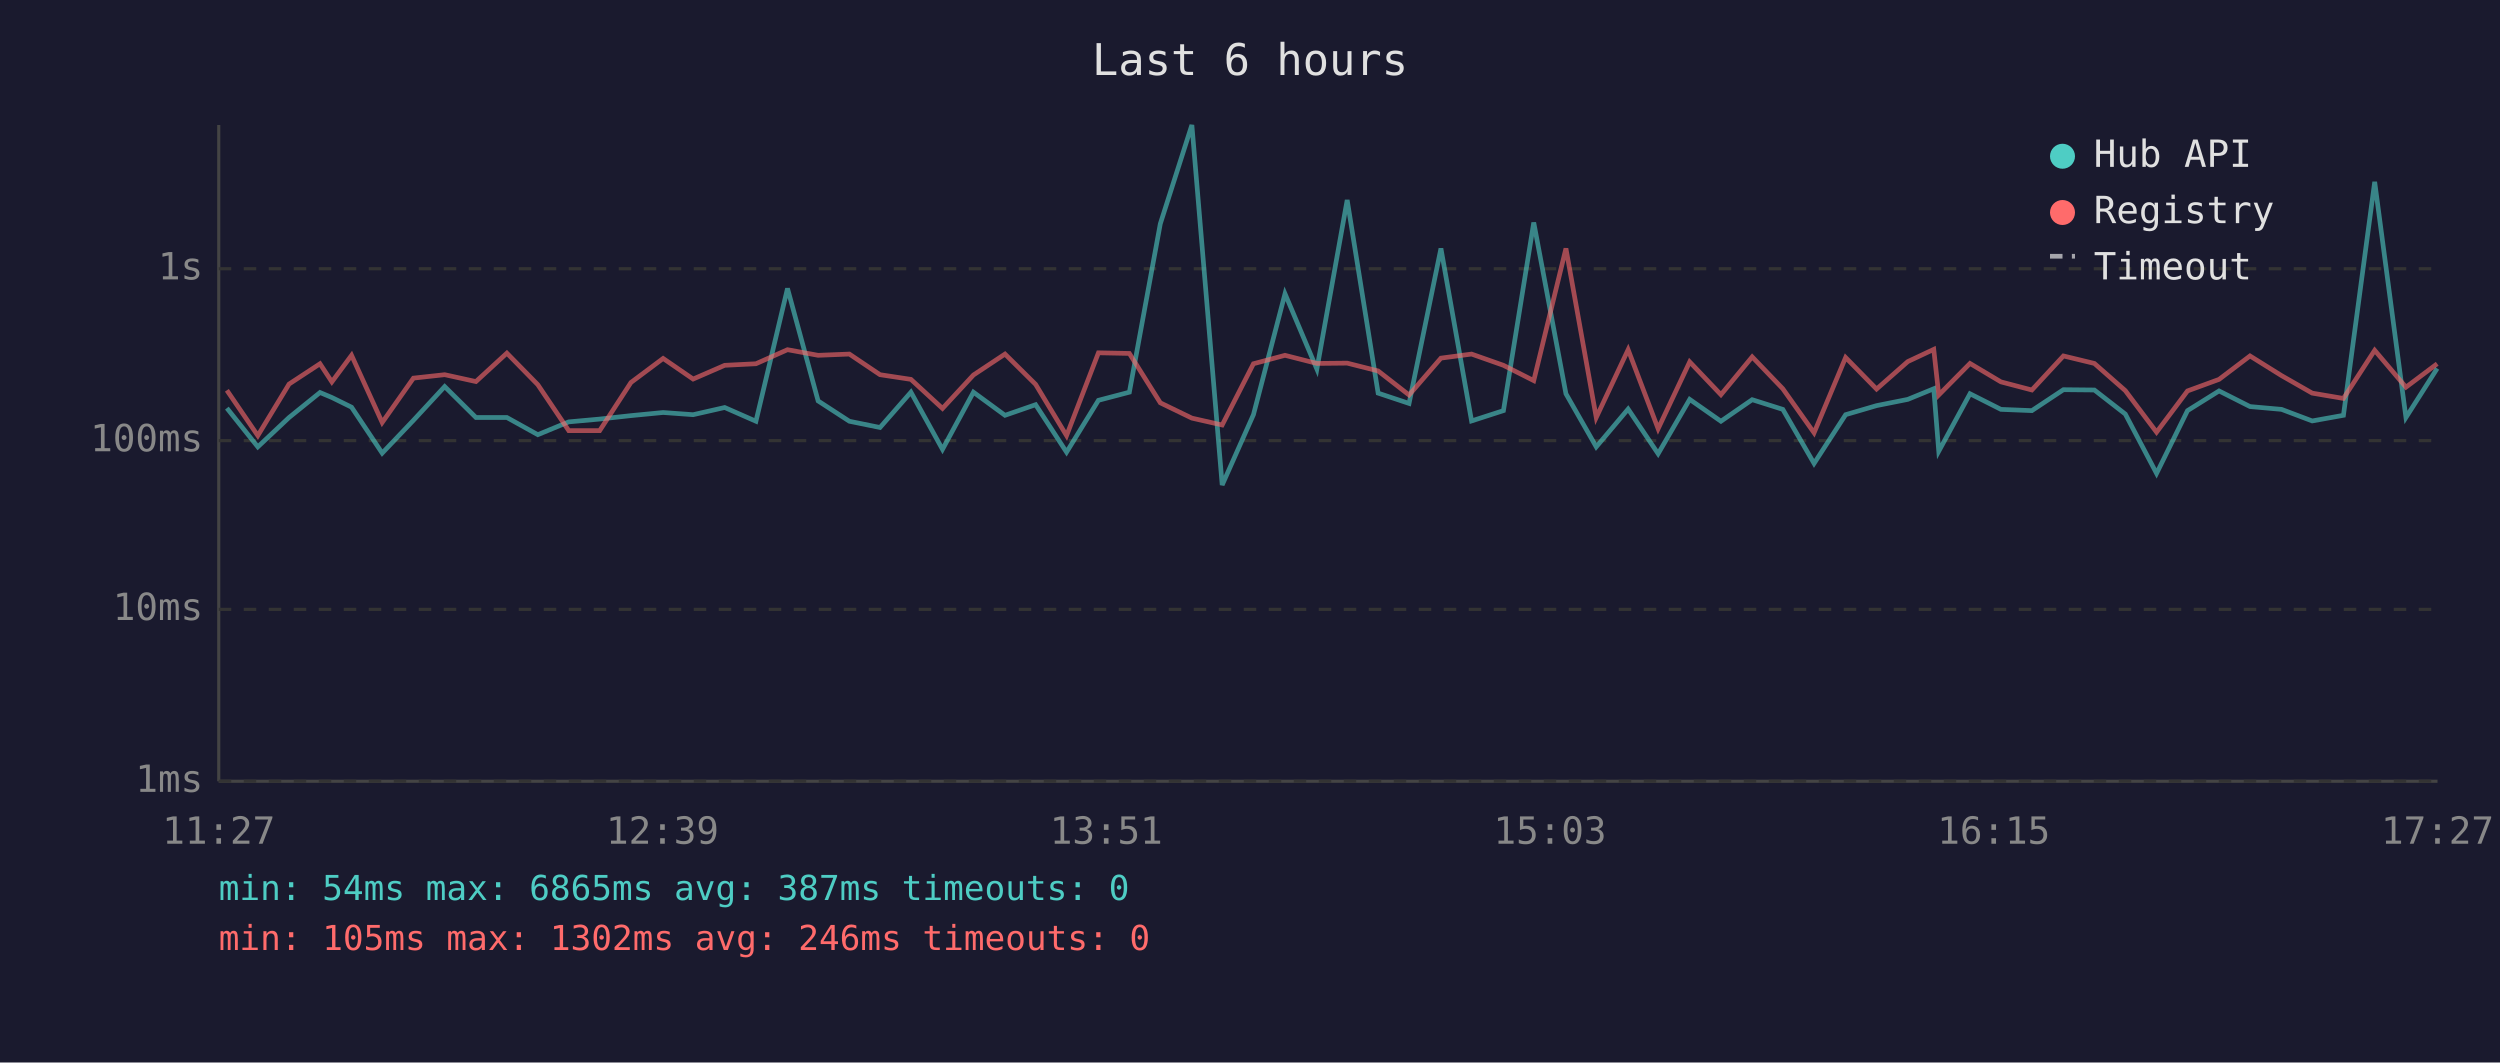
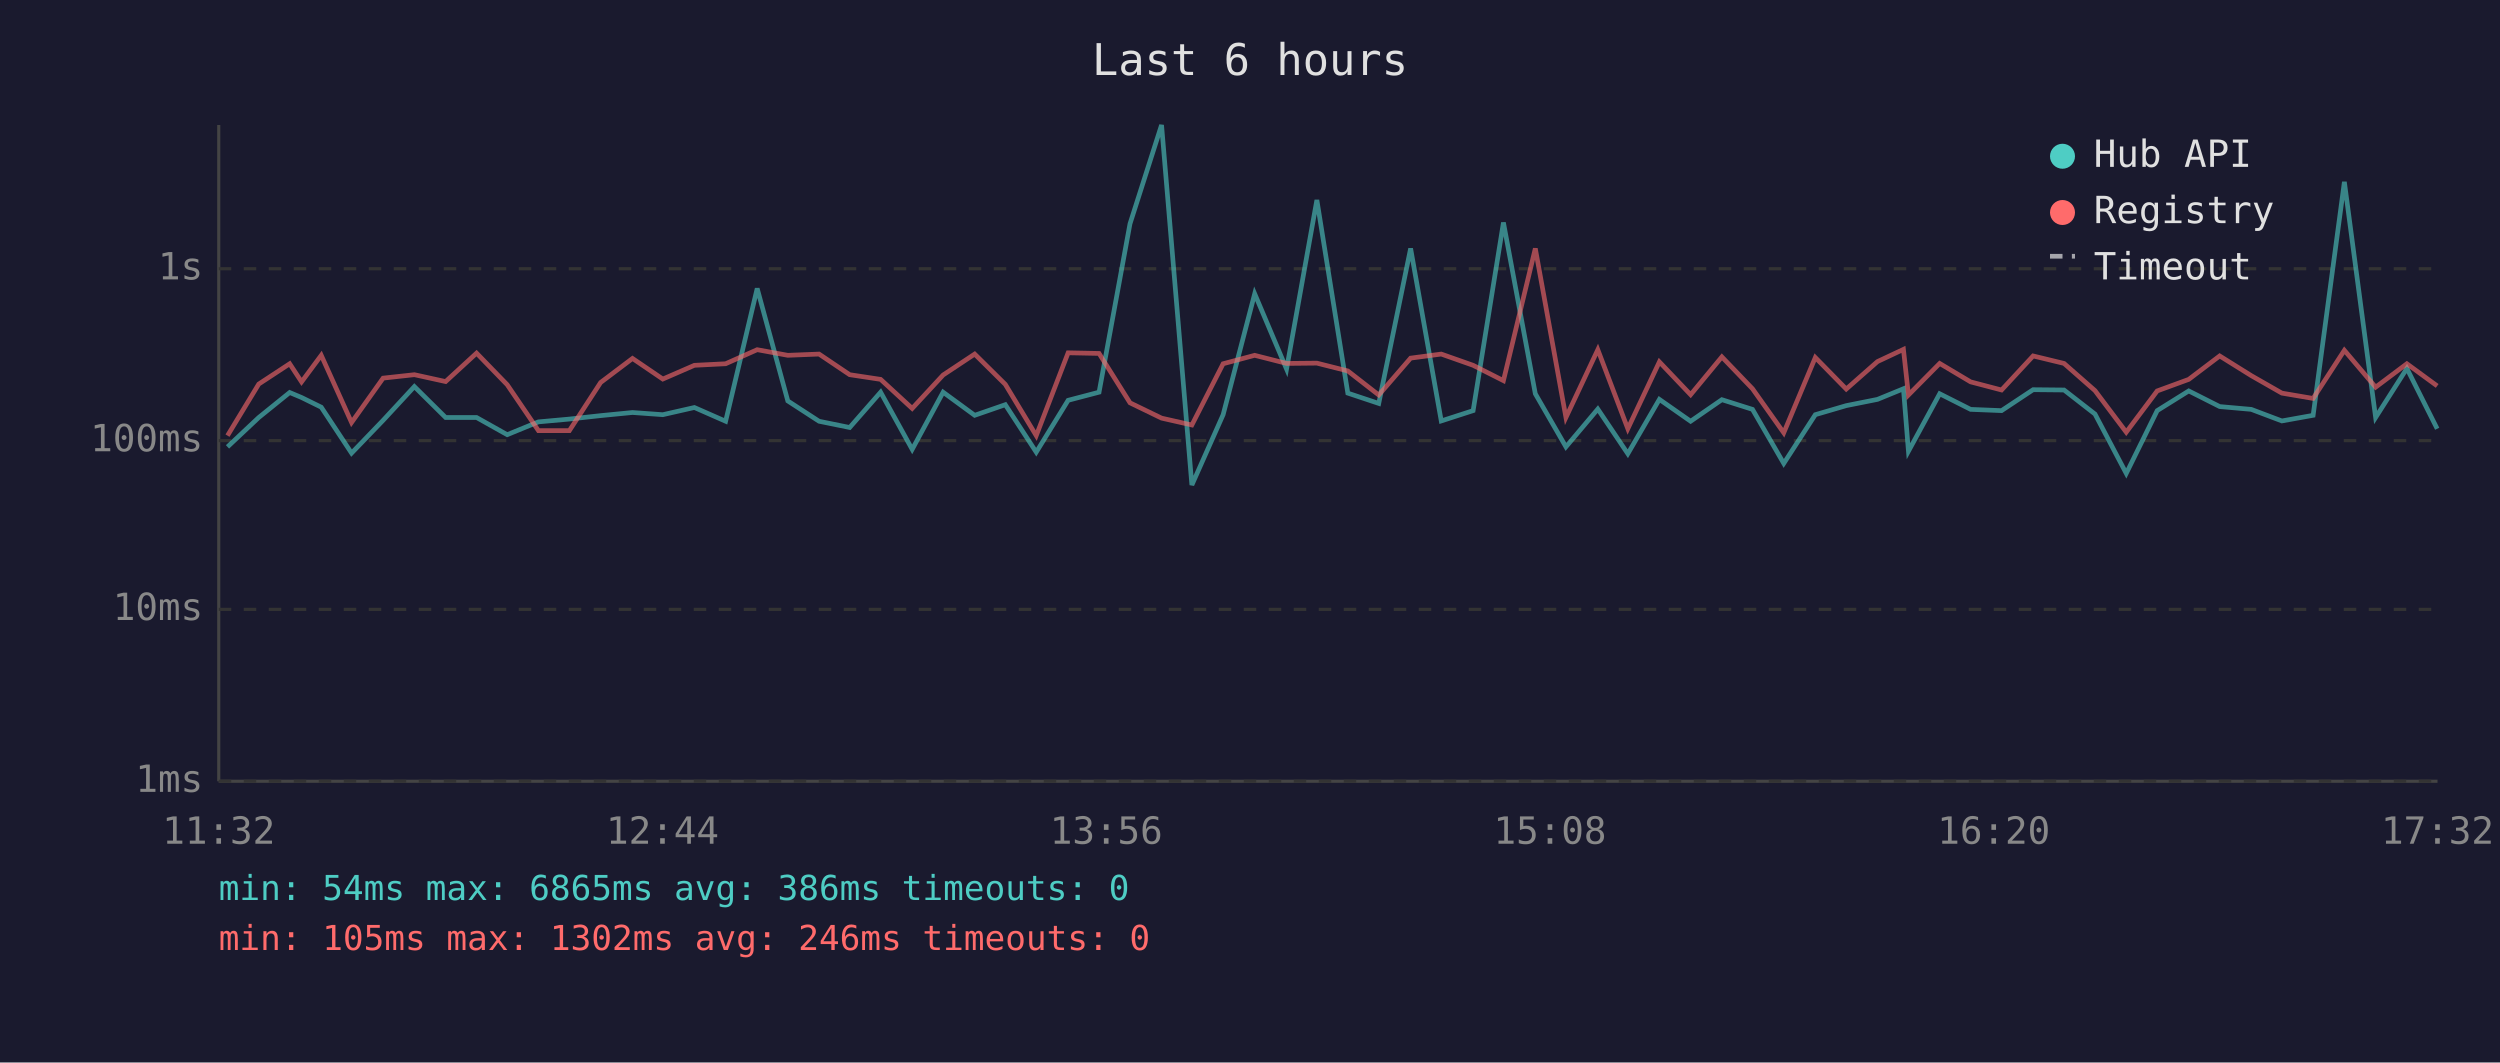
<svg xmlns="http://www.w3.org/2000/svg" viewBox="0 0 800 340" font-family="monospace" font-size="12">
  <rect width="800" height="340" fill="#1a1a2e" />
  <text x="400" y="24" fill="#e0e0e0" font-size="14" text-anchor="middle">Last 6 hours</text>
  <line x1="70" y1="40" x2="70" y2="250" stroke="#444" stroke-width="1" />
  <line x1="70" y1="250" x2="780" y2="250" stroke="#444" stroke-width="1" />
  <line x1="70" y1="250" x2="780" y2="250" stroke="#333" stroke-width="1" stroke-dasharray="4" />
  <text x="65" y="250" fill="#888" text-anchor="end" dominant-baseline="middle">1ms</text>
  <line x1="70" y1="195" x2="780" y2="195" stroke="#333" stroke-width="1" stroke-dasharray="4" />
  <text x="65" y="195" fill="#888" text-anchor="end" dominant-baseline="middle">10ms</text>
  <line x1="70" y1="141" x2="780" y2="141" stroke="#333" stroke-width="1" stroke-dasharray="4" />
  <text x="65" y="141" fill="#888" text-anchor="end" dominant-baseline="middle">100ms</text>
  <line x1="70" y1="86" x2="780" y2="86" stroke="#333" stroke-width="1" stroke-dasharray="4" />
  <text x="65" y="86" fill="#888" text-anchor="end" dominant-baseline="middle">1s</text>
-   <text x="70" y="270" fill="#888" text-anchor="middle">11:27</text>
-   <text x="212" y="270" fill="#888" text-anchor="middle">12:39</text>
-   <text x="354" y="270" fill="#888" text-anchor="middle">13:51</text>
-   <text x="496" y="270" fill="#888" text-anchor="middle">15:03</text>
-   <text x="638" y="270" fill="#888" text-anchor="middle">16:15</text>
-   <text x="780" y="270" fill="#888" text-anchor="middle">17:27</text>
-   <polyline points="72.6,130.6 82.5,143.0 92.5,133.6 102.4,125.6 106.2,127.2 112.5,130.3 122.3,145.0 132.3,134.5 142.3,123.7 152.3,133.6 162.2,133.6 172.1,139.1 182.0,135.0 191.9,134.1 201.9,133.0 212.2,132.0 221.8,132.7 231.9,130.4 241.9,134.8 252.0,92.3 261.8,128.3 271.8,134.8 281.6,136.8 291.5,125.5 301.6,143.8 311.5,125.5 321.6,132.9 331.4,129.5 341.3,144.7 351.5,128.1 361.4,125.5 371.3,71.6 381.4,40.0 391.1,155.2 401.1,132.7 411.2,94.0 421.4,118.1 431.1,64.0 441.0,125.8 450.9,129.1 461.1,79.5 470.9,134.7 481.1,131.4 490.8,71.2 501.1,126.0 510.8,143.0 521.0,130.9 530.6,145.2 540.7,127.8 550.7,134.8 560.7,127.9 570.5,131.0 580.5,148.3 590.6,132.7 600.5,129.8 610.5,127.8 618.8,124.4 620.4,144.4 630.4,126.0 640.3,131.0 650.2,131.4 660.3,124.7 670.2,124.8 680.1,132.5 690.1,151.5 700.0,131.4 710.1,125.1 720.0,130.1 730.1,131.0 739.9,134.7 749.9,132.9 759.9,58.2 769.9,133.6 779.9,117.9" fill="none" stroke="#4ecdc4" stroke-width="1.5" opacity="0.6" />
-   <polyline points="72.6,124.9 82.5,139.4 92.5,122.9 102.4,116.4 106.2,122.2 112.5,113.7 122.3,135.2 132.3,121.0 142.3,119.9 152.3,122.1 162.2,113.0 172.1,123.1 182.0,137.8 191.9,137.8 201.9,122.4 212.2,114.7 221.8,121.3 231.9,116.9 241.9,116.4 252.0,111.9 261.8,113.7 271.8,113.3 281.6,119.9 291.5,121.4 301.6,130.7 311.5,120.0 321.6,113.3 331.4,123.0 341.3,139.4 351.5,112.9 361.4,113.1 371.3,128.9 381.4,133.8 391.1,136.0 401.1,116.4 411.2,113.7 421.4,116.3 431.1,116.2 441.0,118.7 450.9,126.4 461.1,114.6 470.9,113.3 481.1,116.9 490.8,121.8 501.1,79.5 510.8,133.6 521.0,111.9 530.6,137.2 540.7,115.8 550.7,126.3 560.7,114.2 570.5,124.4 580.5,138.5 590.6,114.4 600.5,124.5 610.5,115.7 618.8,111.8 620.4,126.4 630.4,116.3 640.3,122.2 650.2,124.8 660.3,113.9 670.2,116.3 680.1,125.0 690.1,138.3 700.0,125.1 710.1,121.4 720.0,113.9 730.1,120.2 739.9,125.8 749.9,127.5 759.9,112.1 769.9,123.9 779.9,116.4" fill="none" stroke="#ff6b6b" stroke-width="1.5" opacity="0.6" />
+   <text x="70" y="270" fill="#888" text-anchor="middle">11:32</text>
+   <text x="212" y="270" fill="#888" text-anchor="middle">12:44</text>
+   <text x="354" y="270" fill="#888" text-anchor="middle">13:56</text>
+   <text x="496" y="270" fill="#888" text-anchor="middle">15:08</text>
+   <text x="638" y="270" fill="#888" text-anchor="middle">16:20</text>
+   <text x="780" y="270" fill="#888" text-anchor="middle">17:32</text>
+   <polyline points="72.8,143.0 82.8,133.6 92.7,125.6 96.5,127.2 102.8,130.3 112.5,145.0 122.6,134.5 132.6,123.7 142.6,133.6 152.5,133.6 162.3,139.1 172.3,135.0 182.2,134.1 192.2,133.0 202.4,132.0 212.1,132.7 222.2,130.4 232.2,134.8 242.3,92.3 252.1,128.3 262.1,134.8 271.9,136.8 281.8,125.5 291.9,143.8 301.8,125.5 311.9,132.9 321.7,129.5 331.6,144.7 341.8,128.1 351.7,125.5 361.6,71.6 371.7,40.0 381.4,155.2 391.4,132.7 401.5,94.0 411.7,118.1 421.4,64.0 431.3,125.8 441.2,129.1 451.4,79.5 461.2,134.7 471.4,131.4 481.1,71.2 491.3,126.0 501.1,143.0 511.3,130.9 520.9,145.2 531.0,127.8 541.0,134.8 551.0,127.9 560.8,131.0 570.8,148.3 580.9,132.7 590.8,129.8 600.8,127.8 609.1,124.4 610.7,144.4 620.7,126.0 630.6,131.0 640.5,131.4 650.6,124.7 660.5,124.8 670.4,132.5 680.4,151.5 690.3,131.4 700.4,125.1 710.3,130.1 720.4,131.0 730.2,134.7 740.2,132.9 750.2,58.2 760.2,133.6 770.2,117.9 779.9,137.2" fill="none" stroke="#4ecdc4" stroke-width="1.5" opacity="0.6" />
+   <polyline points="72.8,139.4 82.8,122.9 92.7,116.4 96.5,122.2 102.8,113.7 112.5,135.2 122.6,121.0 132.6,119.9 142.6,122.1 152.5,113.0 162.3,123.1 172.3,137.8 182.2,137.8 192.2,122.4 202.4,114.7 212.1,121.3 222.2,116.9 232.2,116.4 242.3,111.9 252.1,113.7 262.1,113.3 271.9,119.9 281.8,121.4 291.9,130.7 301.8,120.0 311.9,113.3 321.7,123.0 331.6,139.4 341.8,112.9 351.7,113.1 361.6,128.9 371.7,133.8 381.4,136.0 391.4,116.4 401.5,113.7 411.7,116.3 421.4,116.2 431.3,118.7 441.2,126.4 451.4,114.6 461.2,113.3 471.4,116.9 481.1,121.8 491.3,79.5 501.1,133.6 511.3,111.9 520.9,137.2 531.0,115.8 541.0,126.3 551.0,114.2 560.8,124.4 570.8,138.5 580.9,114.4 590.8,124.5 600.8,115.7 609.1,111.8 610.7,126.4 620.7,116.3 630.6,122.2 640.5,124.8 650.6,113.9 660.5,116.3 670.4,125.0 680.4,138.3 690.3,125.1 700.4,121.4 710.3,113.9 720.4,120.2 730.2,125.8 740.2,127.5 750.2,112.1 760.2,123.9 770.2,116.4 779.9,123.5" fill="none" stroke="#ff6b6b" stroke-width="1.5" opacity="0.6" />
  <circle cx="660" cy="50" r="4" fill="#4ecdc4" />
  <text x="670" y="50" fill="#e0e0e0" dominant-baseline="middle">Hub API</text>
  <circle cx="660" cy="68" r="4" fill="#ff6b6b" />
  <text x="670" y="68" fill="#e0e0e0" dominant-baseline="middle">Registry</text>
  <line x1="656" y1="82" x2="664" y2="82" stroke="#e0e0e0" stroke-width="1.5" stroke-dasharray="4,3" opacity="0.7" />
  <text x="670" y="86" fill="#e0e0e0" dominant-baseline="middle">Timeout</text>
-   <text x="70" y="288" fill="#4ecdc4" font-size="11">min: 54ms  max: 6865ms  avg: 387ms  timeouts: 0</text>
+   <text x="70" y="288" fill="#4ecdc4" font-size="11">min: 54ms  max: 6865ms  avg: 386ms  timeouts: 0</text>
  <text x="70" y="304" fill="#ff6b6b" font-size="11">min: 105ms  max: 1302ms  avg: 246ms  timeouts: 0</text>
</svg>
